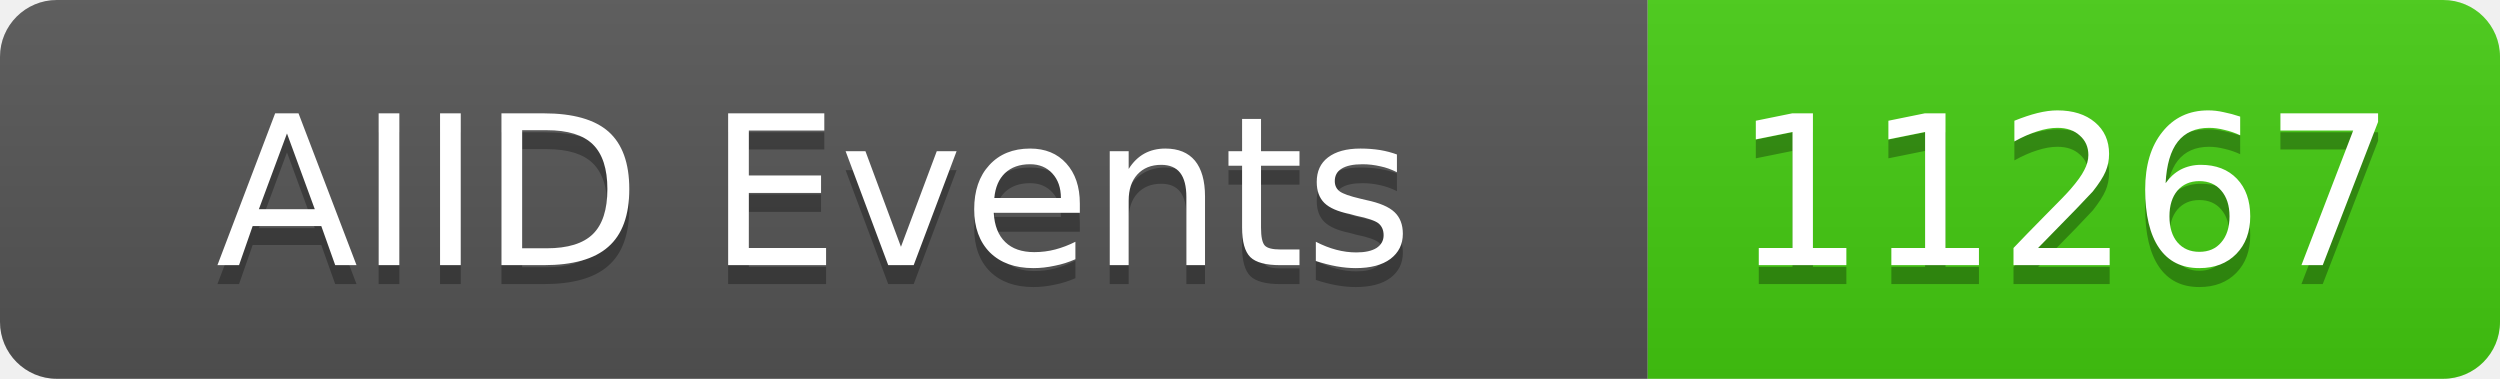
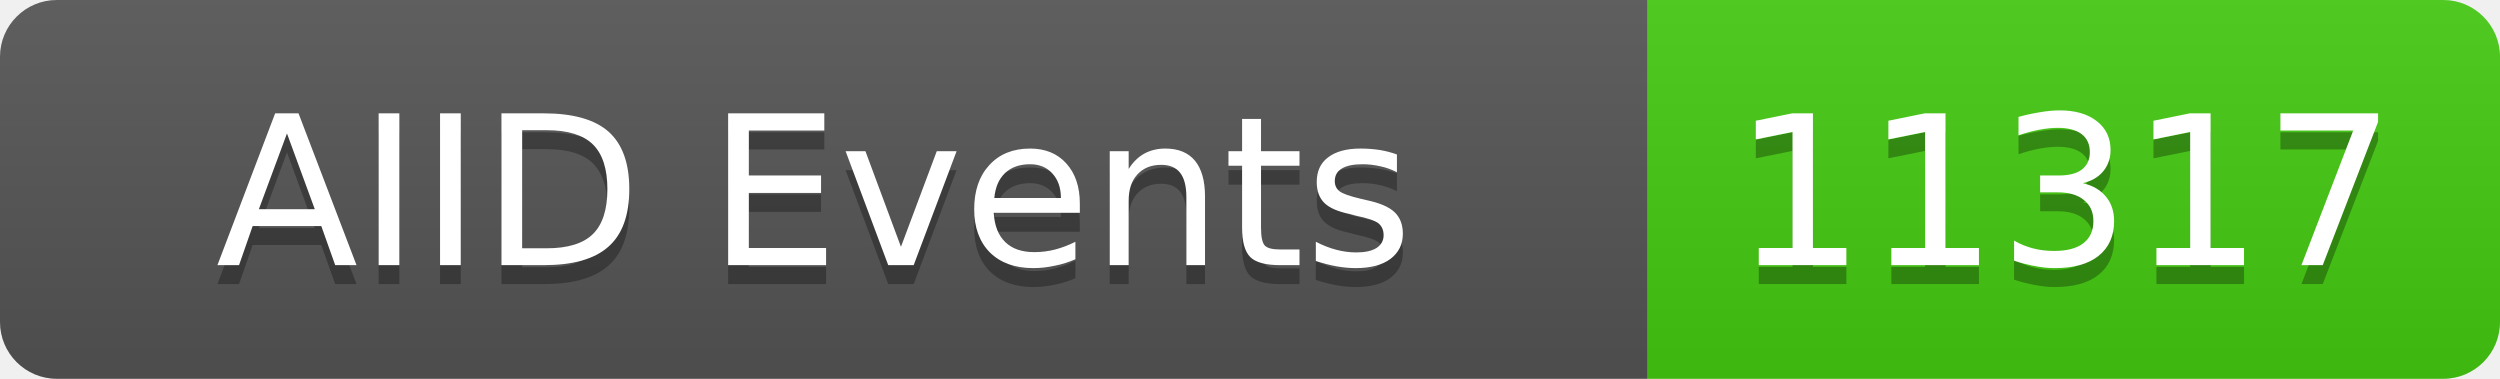
<svg xmlns="http://www.w3.org/2000/svg" width="132" height="20">
  <linearGradient id="b" x2="0" y2="100%">
    <stop offset="0" stop-color="#bbb" stop-opacity=".1" />
    <stop offset="1" stop-opacity=".1" />
  </linearGradient>
  <clipPath id="a">
    <rect width="132" height="20" rx="3" fill="#fff" />
  </clipPath>
  <g clip-path="url(#a)">
    <rect width="87" height="20" fill="#555" />
    <rect x="87" width="45" height="20" fill="#4c1" />
    <rect width="132" height="20" fill="url(#b)" />
  </g>
  <g fill="#fff" text-anchor="middle" font-family="DejaVu Sans,Verdana,Geneva,sans-serif" font-size="11">
    <text x="43" y="15" fill="#010101" fill-opacity=".3">AIID Events</text>
    <text x="43" y="14">AIID Events</text>
-     <text x="109" y="15" fill="#010101" fill-opacity=".3">11267</text>
-     <text x="109" y="14">11267</text>
+     <text x="109" y="15" fill="#010101" fill-opacity=".3">11317</text>
+     <text x="109" y="14">11317</text>
  </g>
</svg>
